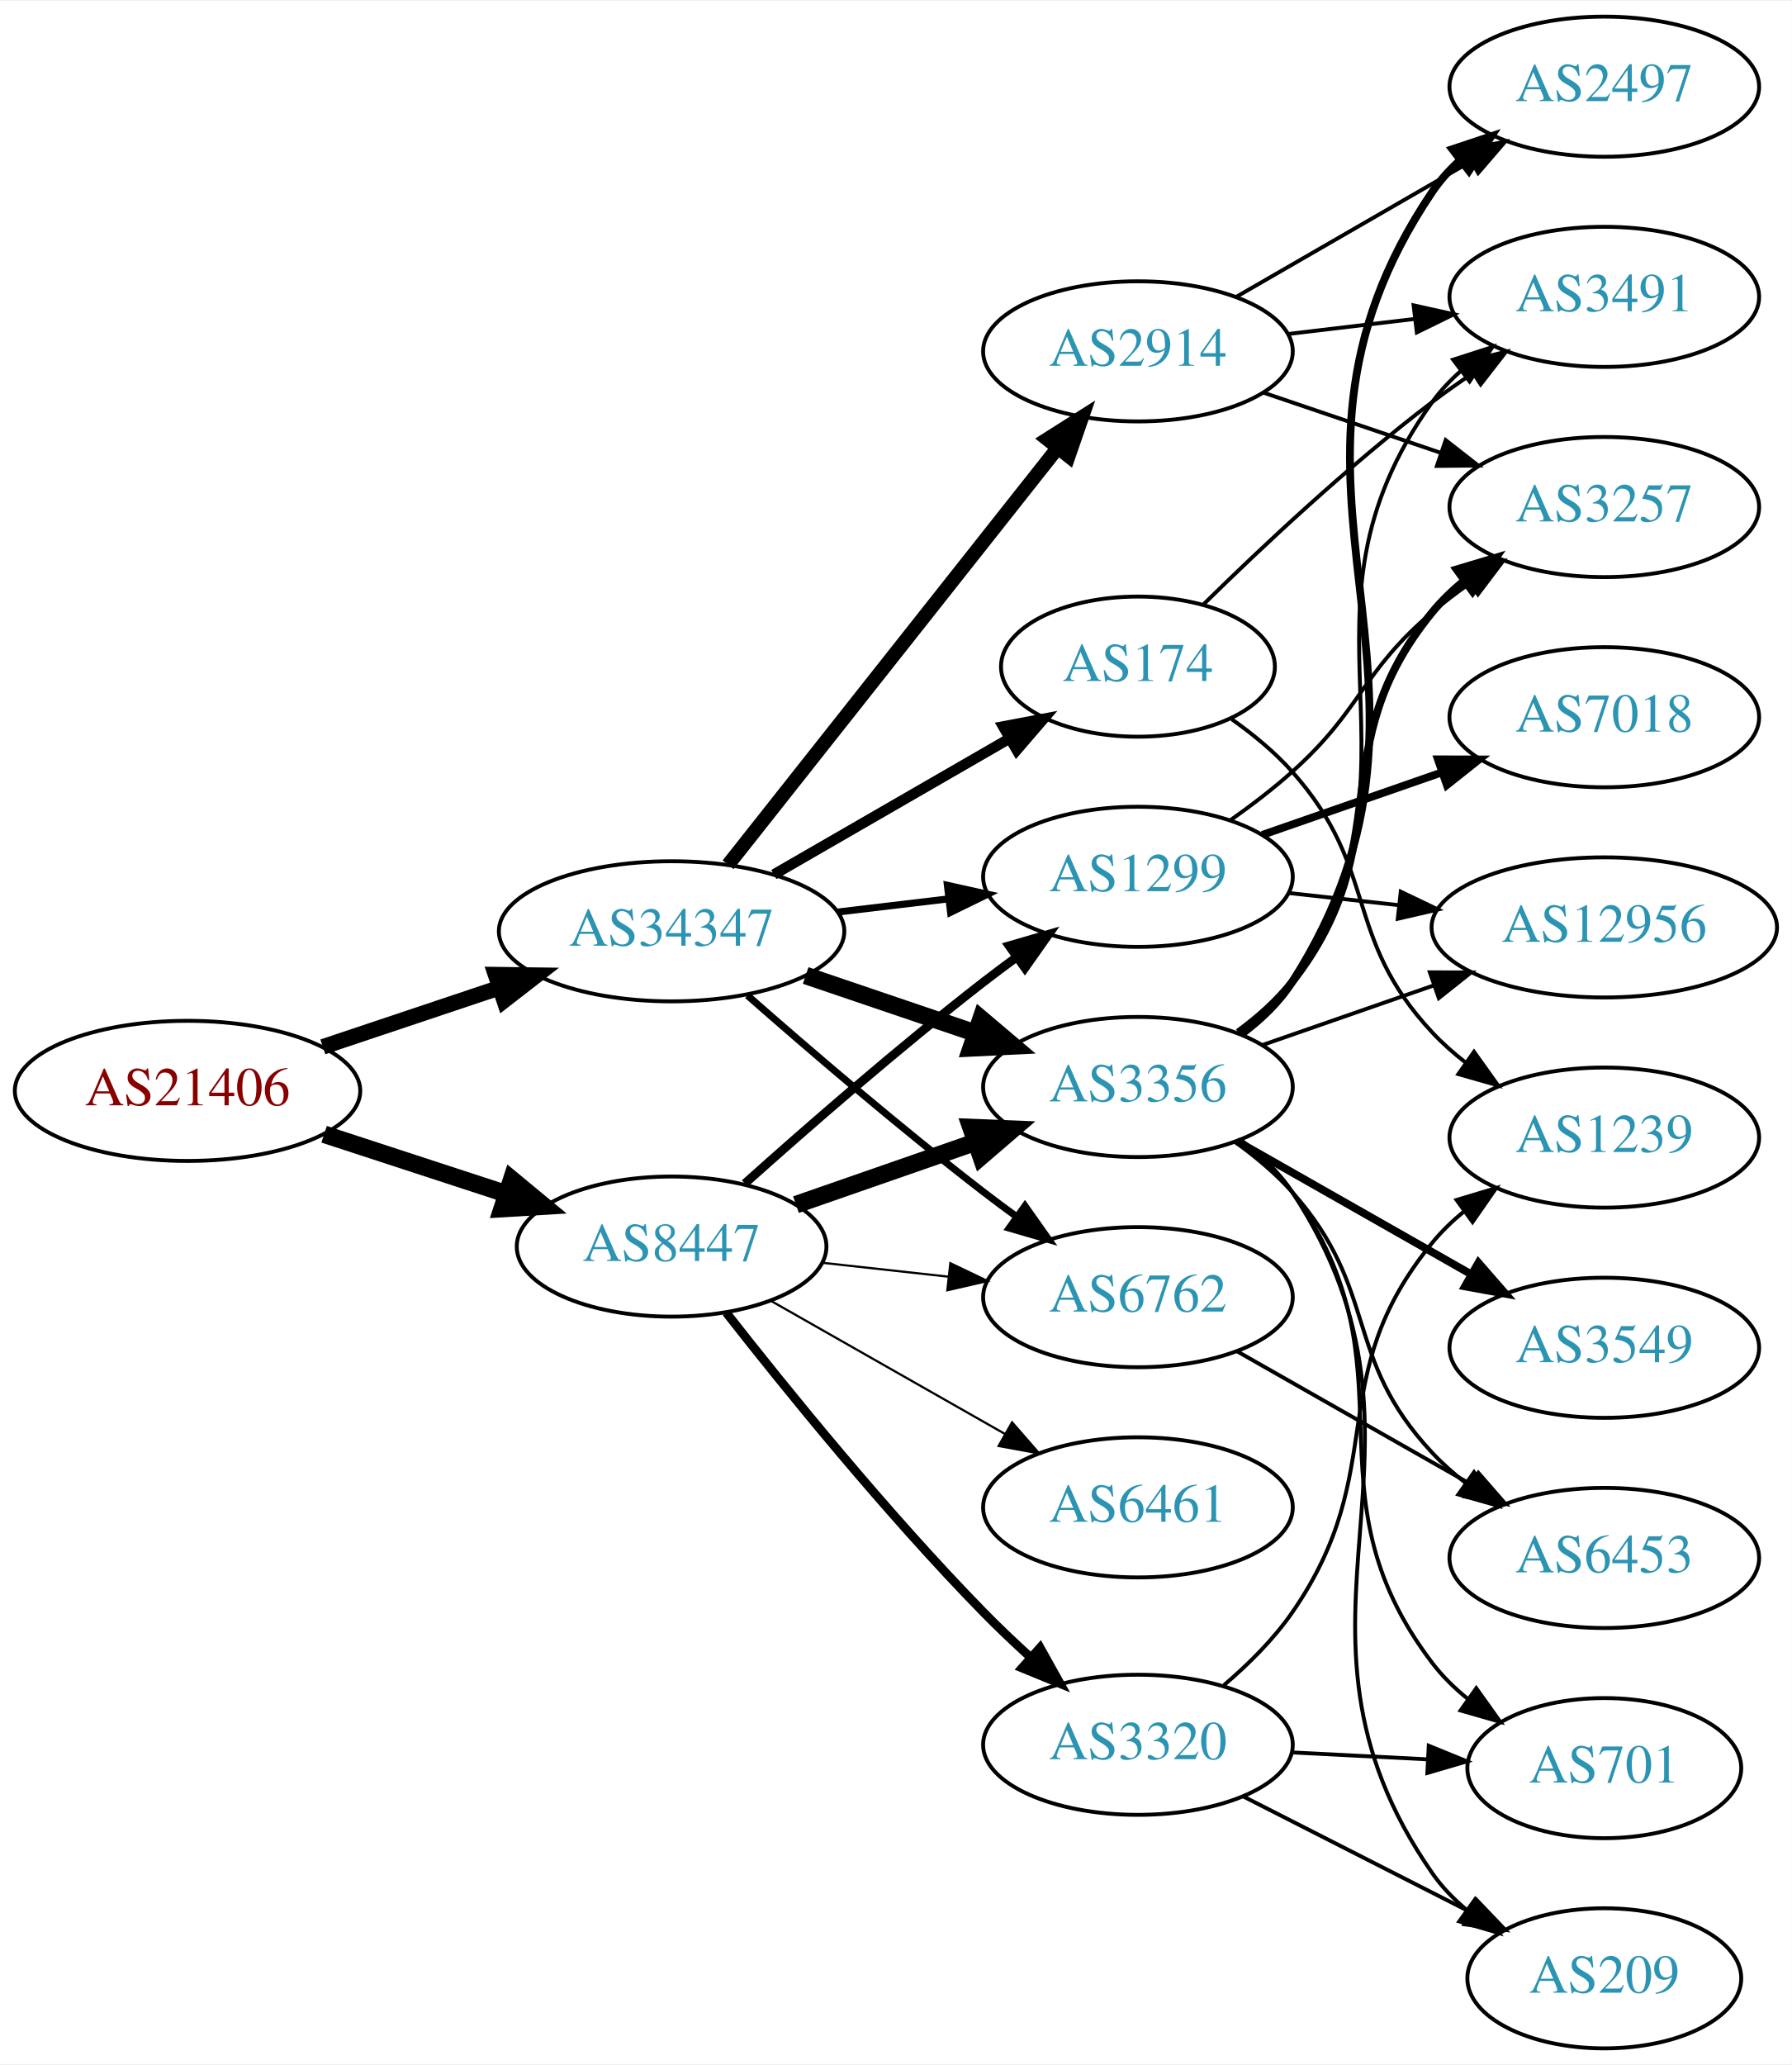
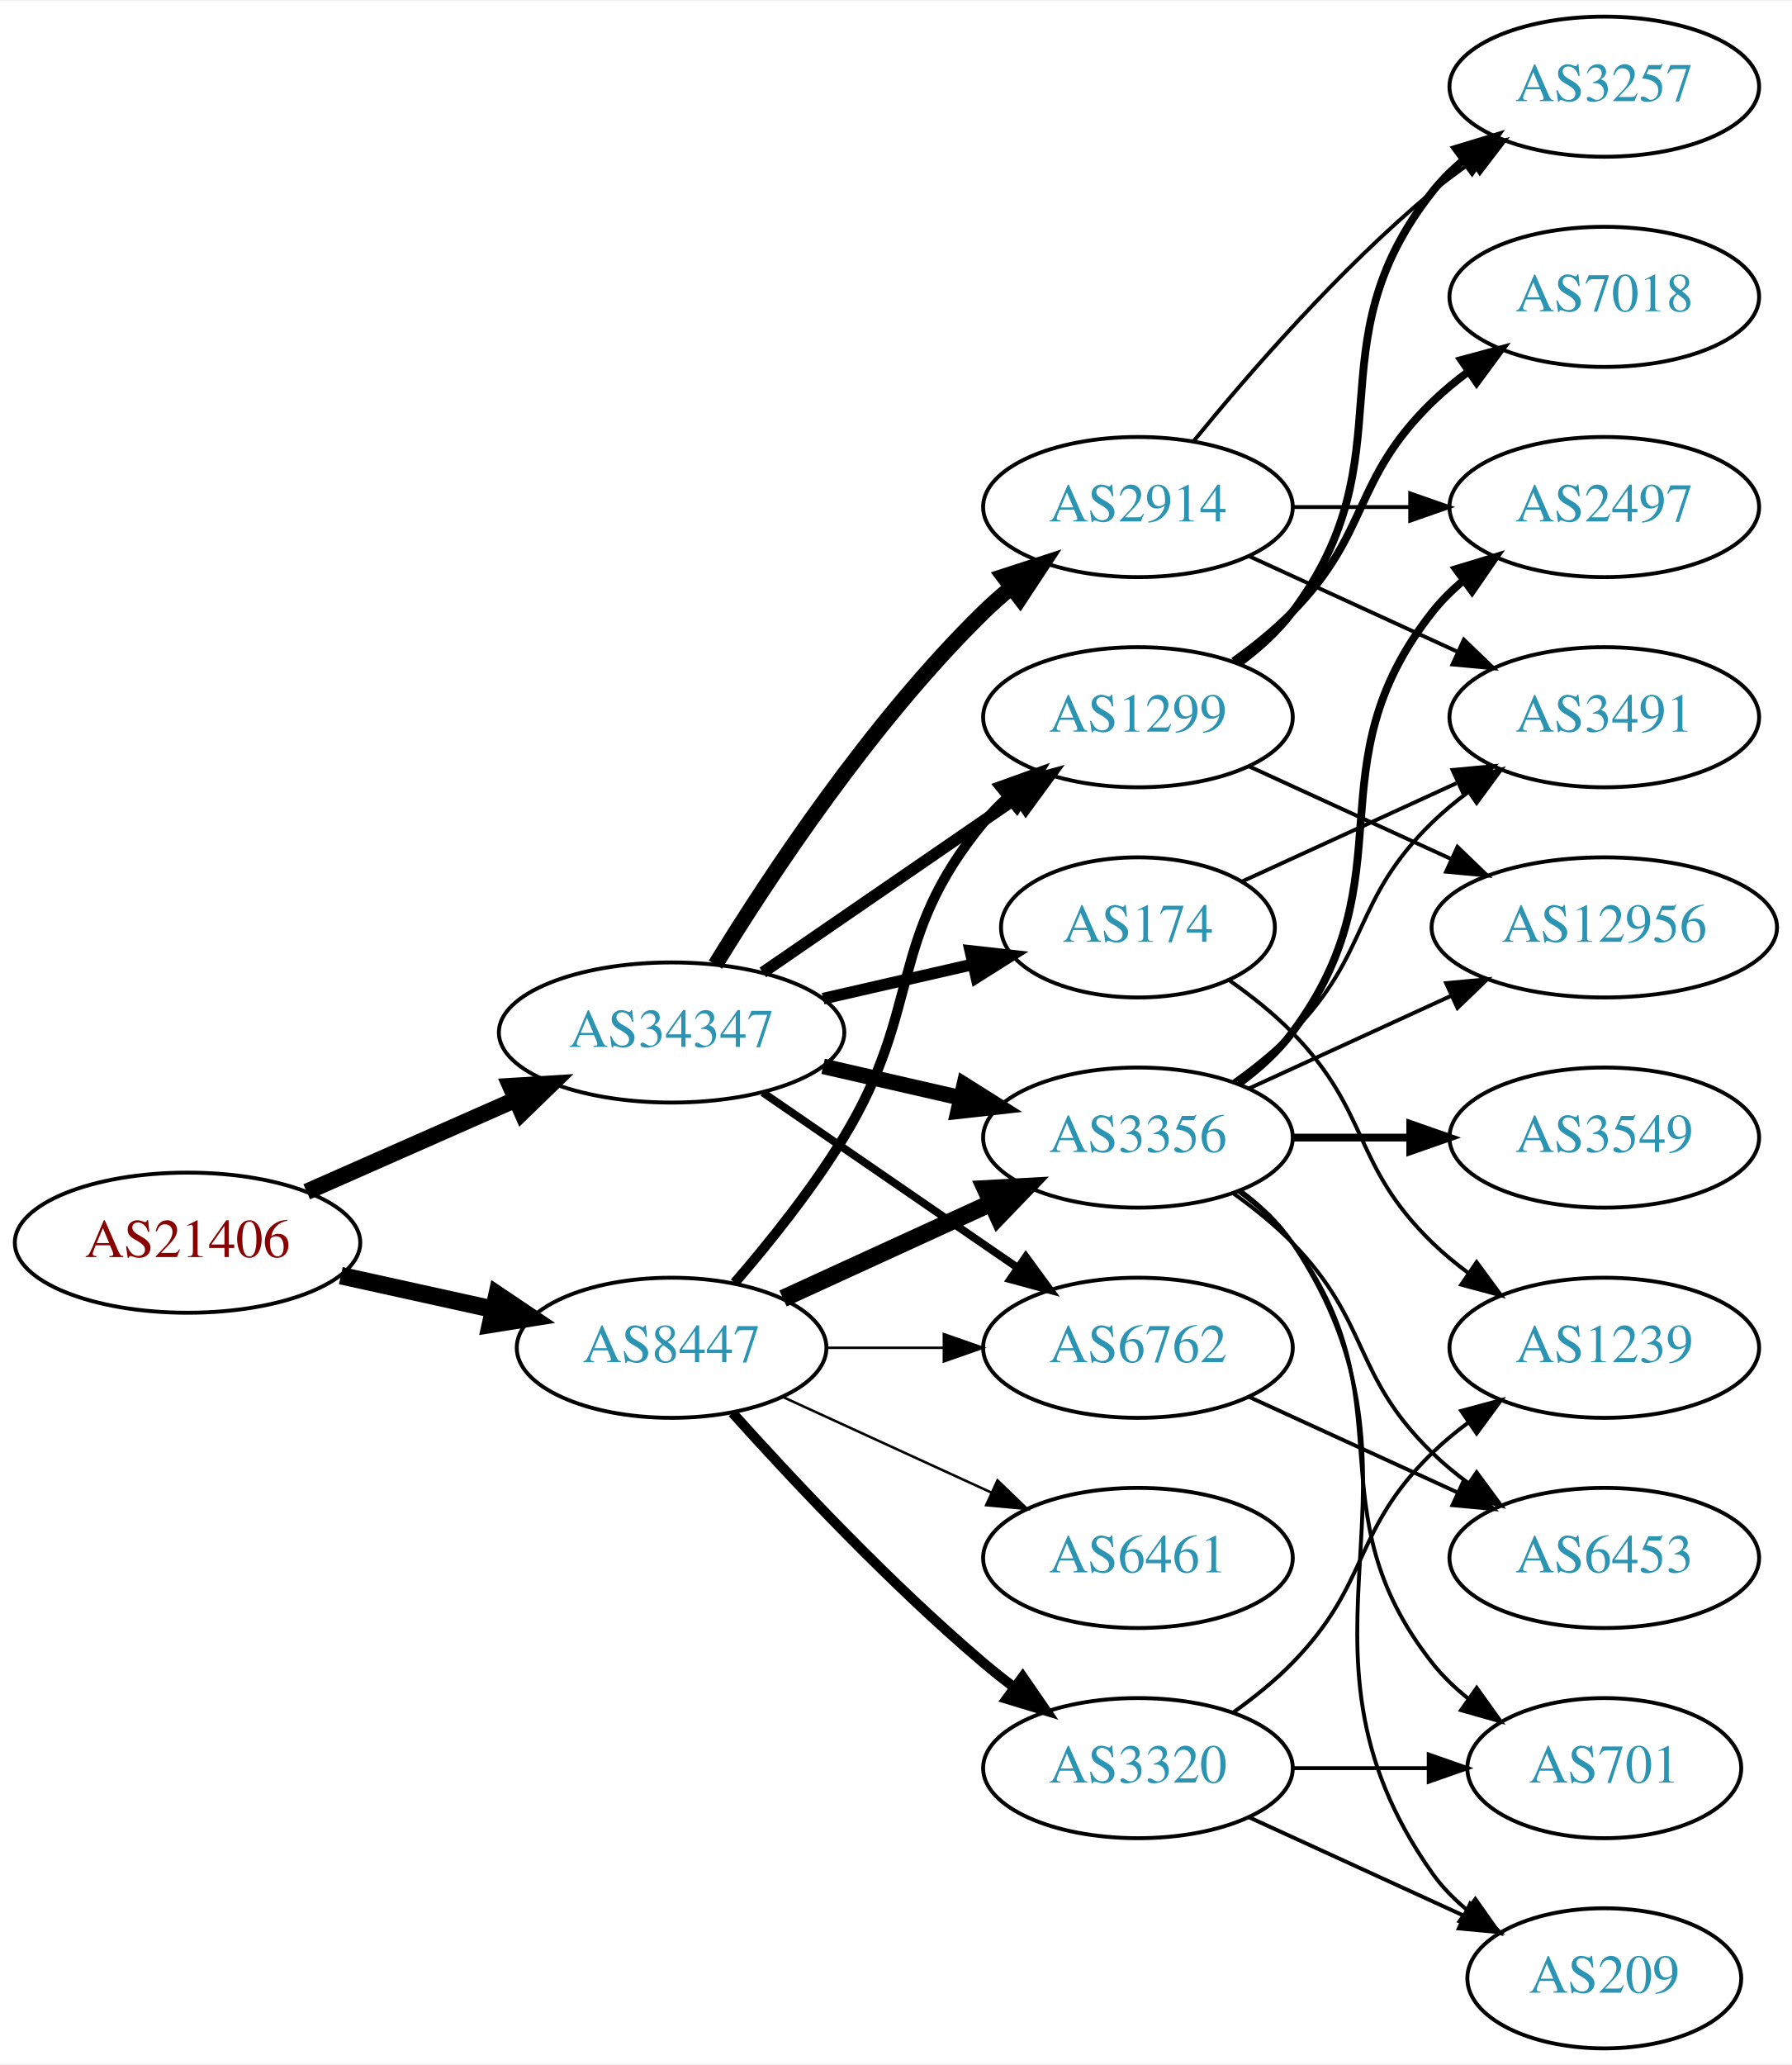
<svg xmlns="http://www.w3.org/2000/svg" xmlns:xlink="http://www.w3.org/1999/xlink" width="460pt" height="530pt" viewBox="0.00 0.00 460.47 530.00">
  <g id="graph0" class="graph" transform="scale(1 1) rotate(0) translate(4 526)">
    <polygon fill="white" stroke="none" points="-4,4 -4,-526 456.469,-526 456.469,4 -4,4" />
    <g id="node1" class="node">
      <g id="a_node1">
        <a xlink:href="/asn/21406" xlink:title="AS21406 ~ D. Swarovski KG [AT]">
-           <ellipse fill="#ffffff" stroke="black" cx="44.196" cy="-246" rx="44.393" ry="18" />
-           <text text-anchor="middle" x="44.196" y="-242.3" font-family="Times,serif" font-size="14.00" fill="#880000">AS21406</text>
+           <ellipse fill="#ffffff" stroke="black" cx="44.196" cy="-207" rx="44.393" ry="18" />
+           <text text-anchor="middle" x="44.196" y="-203.3" font-family="Times,serif" font-size="14.00" fill="#880000">AS21406</text>
        </a>
      </g>
    </g>
    <g id="node2" class="node">
      <g id="a_node2">
        <a xlink:href="/asn/8447" xlink:title="AS8447 ~ A1 Telekom Austria AG [AT]">
-           <ellipse fill="#ffffff" stroke="black" cx="168.588" cy="-206" rx="39.794" ry="18" />
-           <text text-anchor="middle" x="168.588" y="-202.3" font-family="Times,serif" font-size="14.00" fill="#2c94b3">AS8447</text>
+           <ellipse fill="#ffffff" stroke="black" cx="168.588" cy="-180" rx="39.794" ry="18" />
+           <text text-anchor="middle" x="168.588" y="-176.3" font-family="Times,serif" font-size="14.00" fill="#2c94b3">AS8447</text>
        </a>
      </g>
    </g>
    <g id="edge1" class="edge">
-       <path fill="none" stroke="black" stroke-width="4.5" d="M79.289,-234.858C93.795,-230.117 110.846,-224.544 126.077,-219.567" />
-       <polygon fill="black" stroke="black" stroke-width="4.5" points="127.496,-223.245 135.778,-216.396 125.05,-215.76 127.496,-223.245" />
+       <path fill="none" stroke="black" stroke-width="4.5" d="M83.586,-198.531C95.977,-195.798 109.824,-192.743 122.644,-189.915" />
+       <polygon fill="black" stroke="black" stroke-width="4.5" points="123.742,-193.705 132.659,-187.705 122.045,-186.015 123.742,-193.705" />
    </g>
    <g id="node3" class="node">
      <g id="a_node3">
        <a xlink:href="/asn/34347" xlink:title="AS34347 ~ Stadtwerke Hall in Tirol GmbH [AT]">
-           <ellipse fill="#ffffff" stroke="black" cx="168.588" cy="-287" rx="44.393" ry="18" />
-           <text text-anchor="middle" x="168.588" y="-283.3" font-family="Times,serif" font-size="14.00" fill="#2c94b3">AS34347</text>
+           <ellipse fill="#ffffff" stroke="black" cx="168.588" cy="-261" rx="44.393" ry="18" />
+           <text text-anchor="middle" x="168.588" y="-257.3" font-family="Times,serif" font-size="14.00" fill="#2c94b3">AS34347</text>
        </a>
      </g>
    </g>
    <g id="edge2" class="edge">
-       <path fill="none" stroke="black" stroke-width="4" d="M78.964,-257.312C93.01,-262.017 109.488,-267.537 124.399,-272.532" />
-       <polygon fill="black" stroke="black" stroke-width="4" points="123.336,-275.867 133.93,-275.725 125.56,-269.23 123.336,-275.867" />
+       <path fill="none" stroke="black" stroke-width="4.235" d="M74.824,-220.072C90.941,-227.183 111.081,-236.069 128.473,-243.742" />
+       <polygon fill="black" stroke="black" stroke-width="4.235" points="127.164,-247.215 137.809,-247.861 130.156,-240.434 127.164,-247.215" />
    </g>
    <g id="node4" class="node">
      <g id="a_node4">
-         <a xlink:href="/asn/3356" xlink:title="AS3356 ~ Level 3 Parent, LLC [US]">
-           <ellipse fill="#ffffff" stroke="black" cx="288.431" cy="-247" rx="39.794" ry="18" />
-           <text text-anchor="middle" x="288.431" y="-243.3" font-family="Times,serif" font-size="14.00" fill="#2c94b3">AS3356</text>
+         <a xlink:href="/asn/6762" xlink:title="AS6762 ~ TELECOM ITALIA SPARKLE S.p.A. [IT]">
+           <ellipse fill="#ffffff" stroke="black" cx="288.431" cy="-180" rx="39.794" ry="18" />
+           <text text-anchor="middle" x="288.431" y="-176.3" font-family="Times,serif" font-size="14.00" fill="#2c94b3">AS6762</text>
        </a>
      </g>
    </g>
    <g id="edge3" class="edge">
-       <path fill="none" stroke="black" stroke-width="4.5" d="M200.55,-216.772C214.647,-221.677 231.523,-227.548 246.636,-232.807" />
-       <polygon fill="black" stroke="black" stroke-width="4.5" points="245.528,-236.59 256.267,-236.157 248.116,-229.152 245.528,-236.59" />
+       <path fill="none" stroke="black" stroke-width="0.643" d="M208.501,-180C218.054,-180 228.404,-180 238.367,-180" />
+       <polygon fill="black" stroke="black" stroke-width="0.643" points="238.559,-183.5 248.559,-180 238.559,-176.5 238.559,-183.5" />
    </g>
    <g id="node5" class="node">
      <g id="a_node5">
-         <a xlink:href="/asn/3320" xlink:title="AS3320 ~ DTAG [DE]">
-           <ellipse fill="#ffffff" stroke="black" cx="288.431" cy="-78" rx="39.794" ry="18" />
-           <text text-anchor="middle" x="288.431" y="-74.3" font-family="Times,serif" font-size="14.00" fill="#2c94b3">AS3320</text>
+         <a xlink:href="/asn/3356" xlink:title="AS3356 ~ LEVEL3 [US]">
+           <ellipse fill="#ffffff" stroke="black" cx="288.431" cy="-234" rx="39.794" ry="18" />
+           <text text-anchor="middle" x="288.431" y="-230.3" font-family="Times,serif" font-size="14.00" fill="#2c94b3">AS3356</text>
        </a>
      </g>
    </g>
    <g id="edge4" class="edge">
-       <path fill="none" stroke="black" stroke-width="2.25" d="M182.61,-189.05C197.75,-169.71 223.856,-137.467 248.784,-112 252.517,-108.186 256.612,-104.302 260.696,-100.587" />
-       <polygon fill="black" stroke="black" stroke-width="2.25" points="263.283,-102.97 268.439,-93.715 258.636,-97.735 263.283,-102.97" />
+       <path fill="none" stroke="black" stroke-width="4.5" d="M197.217,-192.661C213.174,-199.973 233.445,-209.261 250.727,-217.181" />
+       <polygon fill="black" stroke="black" stroke-width="4.5" points="249.244,-220.832 259.975,-221.419 252.524,-213.673 249.244,-220.832" />
    </g>
    <g id="node6" class="node">
      <g id="a_node6">
-         <a xlink:href="/asn/1299" xlink:title="AS1299 ~ Telia Carrier [EU]">
-           <ellipse fill="#ffffff" stroke="black" cx="288.431" cy="-301" rx="39.794" ry="18" />
-           <text text-anchor="middle" x="288.431" y="-297.3" font-family="Times,serif" font-size="14.00" fill="#2c94b3">AS1299</text>
+         <a xlink:href="/asn/6461" xlink:title="AS6461 ~ Zayo Bandwidth [US]">
+           <ellipse fill="#ffffff" stroke="black" cx="288.431" cy="-126" rx="39.794" ry="18" />
+           <text text-anchor="middle" x="288.431" y="-122.3" font-family="Times,serif" font-size="14.00" fill="#2c94b3">AS6461</text>
        </a>
      </g>
    </g>
    <g id="edge5" class="edge">
-       <path fill="none" stroke="black" stroke-width="2.25" d="M187.403,-222.191C203.179,-236.311 227.017,-257.119 248.784,-274 251.519,-276.121 254.404,-278.278 257.316,-280.401" />
-       <polygon fill="black" stroke="black" stroke-width="2.25" points="255.317,-283.274 265.49,-286.236 259.385,-277.577 255.317,-283.274" />
+       <path fill="none" stroke="black" stroke-width="0.643" d="M197.217,-167.339C213.174,-160.027 233.445,-150.739 250.727,-142.819" />
+       <polygon fill="black" stroke="black" stroke-width="0.643" points="252.342,-145.929 259.975,-138.581 249.426,-139.565 252.342,-145.929" />
    </g>
    <g id="node7" class="node">
      <g id="a_node7">
-         <a xlink:href="/asn/6461" xlink:title="AS6461 ~ Zayo Bandwidth [US]">
-           <ellipse fill="#ffffff" stroke="black" cx="288.431" cy="-139" rx="39.794" ry="18" />
-           <text text-anchor="middle" x="288.431" y="-135.3" font-family="Times,serif" font-size="14.00" fill="#2c94b3">AS6461</text>
+         <a xlink:href="/asn/1299" xlink:title="AS1299 ~ Telia Carrier [EU]">
+           <ellipse fill="#ffffff" stroke="black" cx="288.431" cy="-342" rx="39.794" ry="18" />
+           <text text-anchor="middle" x="288.431" y="-338.3" font-family="Times,serif" font-size="14.00" fill="#2c94b3">AS1299</text>
        </a>
      </g>
    </g>
    <g id="edge6" class="edge">
-       <path fill="none" stroke="black" stroke-width="0.562" d="M194.005,-192.118C211.465,-182.191 235.165,-168.716 254.326,-157.822" />
-       <polygon fill="black" stroke="black" stroke-width="0.562" points="256.082,-160.85 263.045,-152.865 252.622,-154.765 256.082,-160.85" />
+       <path fill="none" stroke="black" stroke-width="2.571" d="M184.786,-196.677C193.661,-206.949 204.674,-220.666 212.784,-234 233.257,-267.658 223.72,-284.606 248.784,-315 250.639,-317.25 252.727,-319.396 254.945,-321.424" />
+       <polygon fill="black" stroke="black" stroke-width="2.571" points="252.881,-324.256 262.85,-327.844 257.294,-318.823 252.881,-324.256" />
    </g>
    <g id="node8" class="node">
      <g id="a_node8">
-         <a xlink:href="/asn/6762" xlink:title="AS6762 ~ TELECOM ITALIA SPARKLE S.p.A. [IT]">
-           <ellipse fill="#ffffff" stroke="black" cx="288.431" cy="-193" rx="39.794" ry="18" />
-           <text text-anchor="middle" x="288.431" y="-189.3" font-family="Times,serif" font-size="14.00" fill="#2c94b3">AS6762</text>
+         <a xlink:href="/asn/3320" xlink:title="AS3320 ~ DTAG [DE]">
+           <ellipse fill="#ffffff" stroke="black" cx="288.431" cy="-72" rx="39.794" ry="18" />
+           <text text-anchor="middle" x="288.431" y="-68.3" font-family="Times,serif" font-size="14.00" fill="#2c94b3">AS3320</text>
        </a>
      </g>
    </g>
    <g id="edge7" class="edge">
-       <path fill="none" stroke="black" stroke-width="0.562" d="M207.198,-201.851C217.509,-200.713 228.827,-199.465 239.627,-198.274" />
-       <polygon fill="black" stroke="black" stroke-width="0.562" points="240.218,-201.73 249.774,-197.154 239.45,-194.772 240.218,-201.73" />
+       <path fill="none" stroke="black" stroke-width="2.571" d="M184.234,-163.275C199.535,-146.235 224.632,-119.477 248.784,-99 251.281,-96.883 253.942,-94.768 256.653,-92.707" />
+       <polygon fill="black" stroke="black" stroke-width="2.571" points="258.819,-95.459 264.83,-86.734 254.69,-89.806 258.819,-95.459" />
+     </g>
+     <g id="edge24" class="edge">
+       <path fill="none" stroke="black" stroke-width="2" d="M192.031,-245.574C210.612,-232.802 237.173,-214.545 257.553,-200.537" />
+       <polygon fill="black" stroke="black" stroke-width="2" points="259.609,-203.371 265.867,-194.822 255.643,-197.602 259.609,-203.371" />
+     </g>
+     <g id="edge25" class="edge">
+       <path fill="none" stroke="black" stroke-width="4" d="M207.523,-252.308C218.764,-249.733 231.176,-246.889 242.799,-244.226" />
+       <polygon fill="black" stroke="black" stroke-width="4" points="243.795,-247.588 252.761,-241.943 242.232,-240.765 243.795,-247.588" />
    </g>
    <g id="edge23" class="edge">
-       <path fill="none" stroke="black" stroke-width="4.5" d="M203.042,-275.645C216.643,-271.028 232.485,-265.651 246.746,-260.81" />
-       <polygon fill="black" stroke="black" stroke-width="4.5" points="248.116,-264.503 256.32,-257.56 245.585,-257.046 248.116,-264.503" />
-     </g>
-     <g id="edge26" class="edge">
-       <path fill="none" stroke="black" stroke-width="1.8" d="M211.135,-291.936C220.381,-293.034 230.254,-294.207 239.725,-295.332" />
-       <polygon fill="black" stroke="black" stroke-width="1.8" points="239.453,-298.825 249.797,-296.529 240.279,-291.874 239.453,-298.825" />
-     </g>
-     <g id="edge25" class="edge">
-       <path fill="none" stroke="black" stroke-width="1.8" d="M188.067,-270.527C203.866,-256.648 227.377,-236.477 248.784,-220 251.527,-217.889 254.417,-215.739 257.333,-213.62" />
-       <polygon fill="black" stroke="black" stroke-width="1.8" points="259.399,-216.445 265.511,-207.791 255.336,-210.745 259.399,-216.445" />
+       <path fill="none" stroke="black" stroke-width="3" d="M192.031,-276.426C210.612,-289.198 237.173,-307.455 257.553,-321.463" />
+       <polygon fill="black" stroke="black" stroke-width="3" points="255.643,-324.398 265.867,-327.178 259.609,-318.629 255.643,-324.398" />
    </g>
    <g id="node19" class="node">
      <g id="a_node19">
-         <a xlink:href="/asn/2914" xlink:title="AS2914 ~ NTT America, Inc. [US]">
-           <ellipse fill="#ffffff" stroke="black" cx="288.431" cy="-436" rx="39.794" ry="18" />
-           <text text-anchor="middle" x="288.431" y="-432.3" font-family="Times,serif" font-size="14.00" fill="#2c94b3">AS2914</text>
-         </a>
-       </g>
-     </g>
-     <g id="edge22" class="edge">
-       <path fill="none" stroke="black" stroke-width="3.6" d="M183.106,-304.092C203.884,-330.364 243.775,-380.802 267.757,-411.125" />
-       <polygon fill="black" stroke="black" stroke-width="3.6" points="265.122,-413.435 274.07,-419.107 270.612,-409.093 265.122,-413.435" />
+         <a xlink:href="/asn/174" xlink:title="AS174 ~ Cogent Communications [US]">
+           <ellipse fill="#ffffff" stroke="black" cx="288.431" cy="-288" rx="35.194" ry="18" />
+           <text text-anchor="middle" x="288.431" y="-284.3" font-family="Times,serif" font-size="14.00" fill="#2c94b3">AS174</text>
+         </a>
+       </g>
+     </g>
+     <g id="edge21" class="edge">
+       <path fill="none" stroke="black" stroke-width="3" d="M207.523,-269.692C219.84,-272.514 233.565,-275.658 246.116,-278.534" />
+       <polygon fill="black" stroke="black" stroke-width="3" points="245.351,-281.949 255.88,-280.771 246.914,-275.126 245.351,-281.949" />
    </g>
    <g id="node20" class="node">
      <g id="a_node20">
-         <a xlink:href="/asn/174" xlink:title="AS174 ~ Cogent Communications [US]">
-           <ellipse fill="#ffffff" stroke="black" cx="288.431" cy="-355" rx="35.194" ry="18" />
-           <text text-anchor="middle" x="288.431" y="-351.3" font-family="Times,serif" font-size="14.00" fill="#2c94b3">AS174</text>
-         </a>
-       </g>
-     </g>
-     <g id="edge24" class="edge">
-       <path fill="none" stroke="black" stroke-width="2.7" d="M194.868,-301.588C212.536,-311.783 236.274,-325.48 255.286,-336.451" />
-       <polygon fill="black" stroke="black" stroke-width="2.7" points="253.782,-339.624 264.193,-341.591 257.281,-333.561 253.782,-339.624" />
-     </g>
-     <g id="node9" class="node">
-       <g id="a_node9">
-         <a xlink:href="/asn/3549" xlink:title="AS3549 ~ Level 3 Parent, LLC [US]">
-           <ellipse fill="#ffffff" stroke="black" cx="408.273" cy="-180" rx="39.794" ry="18" />
-           <text text-anchor="middle" x="408.273" y="-176.3" font-family="Times,serif" font-size="14.00" fill="#2c94b3">AS3549</text>
-         </a>
-       </g>
-     </g>
-     <g id="edge8" class="edge">
-       <path fill="none" stroke="black" stroke-width="2" d="M313.848,-233.118C331.307,-223.191 355.008,-209.716 374.169,-198.822" />
-       <polygon fill="black" stroke="black" stroke-width="2" points="375.924,-201.85 382.888,-193.865 372.464,-195.765 375.924,-201.85" />
+         <a xlink:href="/asn/2914" xlink:title="AS2914 ~ NTT America, Inc. [US]">
+           <ellipse fill="#ffffff" stroke="black" cx="288.431" cy="-396" rx="39.794" ry="18" />
+           <text text-anchor="middle" x="288.431" y="-392.3" font-family="Times,serif" font-size="14.00" fill="#2c94b3">AS2914</text>
+         </a>
+       </g>
+     </g>
+     <g id="edge22" class="edge">
+       <path fill="none" stroke="black" stroke-width="4" d="M179.854,-278.44C193.662,-300.991 219.851,-340.722 248.784,-369 250.924,-371.092 253.242,-373.137 255.642,-375.106" />
+       <polygon fill="black" stroke="black" stroke-width="4" points="253.908,-378.185 263.983,-381.464 258.152,-372.618 253.908,-378.185" />
    </g>
    <g id="node10" class="node">
      <g id="a_node10">
        <a xlink:href="/asn/6453" xlink:title="AS6453 ~ TATA COMMUNICATIONS (AMERICA) INC [US]">
          <ellipse fill="#ffffff" stroke="black" cx="408.273" cy="-126" rx="39.794" ry="18" />
          <text text-anchor="middle" x="408.273" y="-122.3" font-family="Times,serif" font-size="14.00" fill="#2c94b3">AS6453</text>
        </a>
      </g>
    </g>
+     <g id="edge28" class="edge">
+       <path fill="none" stroke="black" d="M317.06,-167.339C333.017,-160.027 353.287,-150.739 370.57,-142.819" />
+       <polygon fill="black" stroke="black" points="372.185,-145.929 379.818,-138.581 369.269,-139.565 372.185,-145.929" />
+     </g>
+     <g id="node9" class="node">
+       <g id="a_node9">
+         <a xlink:href="/asn/12956" xlink:title="AS12956 ~ TELXIUS [ES]">
+           <ellipse fill="#ffffff" stroke="black" cx="408.273" cy="-288" rx="44.393" ry="18" />
+           <text text-anchor="middle" x="408.273" y="-284.3" font-family="Times,serif" font-size="14.00" fill="#2c94b3">AS12956</text>
+         </a>
+       </g>
+     </g>
+     <g id="edge8" class="edge">
+       <path fill="none" stroke="black" d="M317.06,-246.661C332.557,-253.762 352.124,-262.728 369.071,-270.494" />
+       <polygon fill="black" stroke="black" points="367.624,-273.681 378.173,-274.665 370.54,-267.317 367.624,-273.681" />
+     </g>
    <g id="edge9" class="edge">
-       <path fill="none" stroke="black" d="M313.346,-232.91C318.589,-229.14 323.834,-224.77 328.077,-220 350.545,-194.743 340.971,-177.674 364.077,-153 366.646,-150.257 369.553,-147.68 372.614,-145.29" />
-       <polygon fill="black" stroke="black" points="374.794,-148.036 380.953,-139.415 370.763,-142.313 374.794,-148.036" />
+       <path fill="none" stroke="black" d="M313.025,-219.611C318.281,-215.852 323.613,-211.563 328.077,-207 348.25,-186.383 343.384,-173.094 364.077,-153 366.922,-150.237 370.096,-147.614 373.396,-145.166" />
+       <polygon fill="black" stroke="black" points="375.462,-147.994 381.744,-139.462 371.513,-142.214 375.462,-147.994" />
    </g>
    <g id="node11" class="node">
      <g id="a_node11">
+         <a xlink:href="/asn/3491" xlink:title="AS3491 ~ PCCW Global, Inc. [US]">
+           <ellipse fill="#ffffff" stroke="black" cx="408.273" cy="-342" rx="39.794" ry="18" />
+           <text text-anchor="middle" x="408.273" y="-338.3" font-family="Times,serif" font-size="14.00" fill="#2c94b3">AS3491</text>
+         </a>
+       </g>
+     </g>
+     <g id="edge10" class="edge">
+       <path fill="none" stroke="black" d="M313.025,-248.389C318.281,-252.148 323.613,-256.437 328.077,-261 348.25,-281.617 343.384,-294.906 364.077,-315 366.922,-317.763 370.096,-320.386 373.396,-322.834" />
+       <polygon fill="black" stroke="black" points="371.513,-325.786 381.744,-328.538 375.462,-320.006 371.513,-325.786" />
+     </g>
+     <g id="node12" class="node">
+       <g id="a_node12">
+         <a xlink:href="/asn/3549" xlink:title="AS3549 ~ Level 3 Parent, LLC [US]">
+           <ellipse fill="#ffffff" stroke="black" cx="408.273" cy="-234" rx="39.794" ry="18" />
+           <text text-anchor="middle" x="408.273" y="-230.3" font-family="Times,serif" font-size="14.00" fill="#2c94b3">AS3549</text>
+         </a>
+       </g>
+     </g>
+     <g id="edge11" class="edge">
+       <path fill="none" stroke="black" stroke-width="2" d="M328.343,-234C337.897,-234 348.246,-234 358.209,-234" />
+       <polygon fill="black" stroke="black" stroke-width="2" points="358.402,-237.5 368.402,-234 358.402,-230.5 358.402,-237.5" />
+     </g>
+     <g id="node13" class="node">
+       <g id="a_node13">
+         <a xlink:href="/asn/2497" xlink:title="AS2497 ~ Internet Initiative Japan Inc. [JP]">
+           <ellipse fill="#ffffff" stroke="black" cx="408.273" cy="-396" rx="39.794" ry="18" />
+           <text text-anchor="middle" x="408.273" y="-392.3" font-family="Times,serif" font-size="14.00" fill="#2c94b3">AS2497</text>
+         </a>
+       </g>
+     </g>
+     <g id="edge12" class="edge">
+       <path fill="none" stroke="black" stroke-width="2" d="M314.362,-247.882C319.438,-251.611 324.356,-256.016 328.077,-261 358.349,-301.542 332.779,-329.246 364.077,-369 366.402,-371.953 369.146,-374.67 372.105,-377.147" />
+       <polygon fill="black" stroke="black" stroke-width="2" points="370.165,-380.064 380.302,-383.145 374.298,-374.415 370.165,-380.064" />
+     </g>
+     <g id="node14" class="node">
+       <g id="a_node14">
        <a xlink:href="/asn/209" xlink:title="AS209 ~ CenturyLink Communications, LLC [US]">
          <ellipse fill="#ffffff" stroke="black" cx="408.273" cy="-18" rx="35.194" ry="18" />
          <text text-anchor="middle" x="408.273" y="-14.3" font-family="Times,serif" font-size="14.00" fill="#2c94b3">AS209</text>
        </a>
      </g>
    </g>
-     <g id="edge10" class="edge">
-       <path fill="none" stroke="black" d="M314.81,-233.433C319.863,-229.687 324.658,-225.197 328.077,-220 371.722,-153.664 318.749,-110.198 364.077,-45 366.519,-41.487 369.581,-38.338 372.941,-35.54" />
-       <polygon fill="black" stroke="black" points="375.079,-38.314 381.17,-29.645 371.003,-32.623 375.079,-38.314" />
-     </g>
-     <g id="node12" class="node">
-       <g id="a_node12">
-         <a xlink:href="/asn/2497" xlink:title="AS2497 ~ Internet Initiative Japan Inc. [JP]">
-           <ellipse fill="#ffffff" stroke="black" cx="408.273" cy="-504" rx="39.794" ry="18" />
-           <text text-anchor="middle" x="408.273" y="-500.3" font-family="Times,serif" font-size="14.00" fill="#2c94b3">AS2497</text>
-         </a>
-       </g>
-     </g>
-     <g id="edge11" class="edge">
-       <path fill="none" stroke="black" stroke-width="2" d="M314.916,-260.498C319.964,-264.248 324.73,-268.757 328.077,-274 377.389,-351.23 312.806,-401.057 364.077,-477 366.007,-479.859 368.352,-482.473 370.939,-484.851" />
-       <polygon fill="black" stroke="black" stroke-width="2" points="369.21,-487.938 379.262,-491.284 373.491,-482.399 369.21,-487.938" />
-     </g>
-     <g id="node13" class="node">
-       <g id="a_node13">
-         <a xlink:href="/asn/12956" xlink:title="AS12956 ~ TELXIUS [ES]">
-           <ellipse fill="#ffffff" stroke="black" cx="408.273" cy="-288" rx="44.393" ry="18" />
-           <text text-anchor="middle" x="408.273" y="-284.3" font-family="Times,serif" font-size="14.00" fill="#2c94b3">AS12956</text>
-         </a>
-       </g>
-     </g>
-     <g id="edge12" class="edge">
-       <path fill="none" stroke="black" d="M320.393,-257.772C333.801,-262.437 349.724,-267.977 364.253,-273.032" />
-       <polygon fill="black" stroke="black" points="363.446,-276.457 374.041,-276.438 365.746,-269.846 363.446,-276.457" />
-     </g>
-     <g id="node14" class="node">
-       <g id="a_node14">
-         <a xlink:href="/asn/3491" xlink:title="AS3491 ~ PCCW Global, Inc. [US]">
-           <ellipse fill="#ffffff" stroke="black" cx="408.273" cy="-450" rx="39.794" ry="18" />
-           <text text-anchor="middle" x="408.273" y="-446.3" font-family="Times,serif" font-size="14.00" fill="#2c94b3">AS3491</text>
-         </a>
-       </g>
-     </g>
    <g id="edge13" class="edge">
-       <path fill="none" stroke="black" d="M314.68,-260.655C319.739,-264.396 324.57,-268.863 328.077,-274 366.49,-330.266 324.237,-367.735 364.077,-423 366.157,-425.885 368.65,-428.53 371.374,-430.94" />
-       <polygon fill="black" stroke="black" points="369.43,-433.858 379.515,-437.108 373.658,-428.279 369.43,-433.858" />
+       <path fill="none" stroke="black" d="M314.75,-220.393C319.806,-216.649 324.617,-212.169 328.077,-207 369.102,-145.706 321.498,-105.225 364.077,-45 366.547,-41.507 369.626,-38.37 372.995,-35.579" />
+       <polygon fill="black" stroke="black" points="375.134,-38.352 381.235,-29.69 371.064,-32.657 375.134,-38.352" />
    </g>
    <g id="node15" class="node">
      <g id="a_node15">
-         <a xlink:href="/asn/3257" xlink:title="AS3257 ~ GTT [DE]">
-           <ellipse fill="#ffffff" stroke="black" cx="408.273" cy="-396" rx="39.794" ry="18" />
-           <text text-anchor="middle" x="408.273" y="-392.3" font-family="Times,serif" font-size="14.00" fill="#2c94b3">AS3257</text>
-         </a>
-       </g>
-     </g>
-     <g id="edge14" class="edge">
-       <path fill="none" stroke="black" stroke-width="2" d="M314.213,-260.995C319.297,-264.719 324.256,-269.092 328.077,-274 355.818,-309.625 335.434,-334.096 364.077,-369 366.462,-371.906 369.245,-374.59 372.229,-377.048" />
-       <polygon fill="black" stroke="black" stroke-width="2" points="370.31,-379.98 380.46,-383.017 374.419,-374.313 370.31,-379.98" />
-     </g>
-     <g id="node16" class="node">
-       <g id="a_node16">
        <a xlink:href="/asn/701" xlink:title="AS701 ~ UUNET [US]">
          <ellipse fill="#ffffff" stroke="black" cx="408.273" cy="-72" rx="35.194" ry="18" />
          <text text-anchor="middle" x="408.273" y="-68.3" font-family="Times,serif" font-size="14.00" fill="#2c94b3">AS701</text>
        </a>
      </g>
    </g>
+     <g id="edge14" class="edge">
+       <path fill="none" stroke="black" d="M314.362,-220.118C319.438,-216.389 324.356,-211.984 328.077,-207 358.349,-166.458 332.779,-138.754 364.077,-99 366.724,-95.639 369.912,-92.584 373.344,-89.839" />
+       <polygon fill="black" stroke="black" points="375.482,-92.614 381.651,-84 371.457,-86.887 375.482,-92.614" />
+     </g>
+     <g id="edge16" class="edge">
+       <path fill="none" stroke="black" d="M317.06,-329.339C332.557,-322.238 352.124,-313.272 369.071,-305.506" />
+       <polygon fill="black" stroke="black" points="370.54,-308.683 378.173,-301.335 367.624,-302.319 370.54,-308.683" />
+     </g>
+     <g id="node16" class="node">
+       <g id="a_node16">
+         <a xlink:href="/asn/3257" xlink:title="AS3257 ~ GTT [DE]">
+           <ellipse fill="#ffffff" stroke="black" cx="408.273" cy="-504" rx="39.794" ry="18" />
+           <text text-anchor="middle" x="408.273" y="-500.3" font-family="Times,serif" font-size="14.00" fill="#2c94b3">AS3257</text>
+         </a>
+       </g>
+     </g>
    <g id="edge15" class="edge">
-       <path fill="none" stroke="black" d="M314.483,-233.207C319.553,-229.473 324.437,-225.044 328.077,-220 360.909,-174.502 330.092,-143.644 364.077,-99 366.669,-95.596 369.823,-92.514 373.235,-89.755" />
-       <polygon fill="black" stroke="black" points="375.374,-92.529 381.521,-83.9 371.334,-86.812 375.374,-92.529" />
-     </g>
-     <g id="edge16" class="edge">
-       <path fill="none" stroke="black" d="M315.584,-64.684C332.754,-55.942 355.368,-44.428 373.84,-35.023" />
-       <polygon fill="black" stroke="black" points="375.479,-38.116 382.803,-30.459 372.303,-31.878 375.479,-38.116" />
-     </g>
-     <g id="edge17" class="edge">
-       <path fill="none" stroke="black" d="M328.017,-76.035C339.118,-75.47 351.316,-74.849 362.745,-74.267" />
-       <polygon fill="black" stroke="black" points="363.162,-77.751 372.971,-73.746 362.806,-70.76 363.162,-77.751" />
+       <path fill="none" stroke="black" stroke-width="2" d="M314.362,-355.882C319.438,-359.611 324.356,-364.016 328.077,-369 358.349,-409.542 332.779,-437.246 364.077,-477 366.402,-479.953 369.146,-482.67 372.105,-485.147" />
+       <polygon fill="black" stroke="black" stroke-width="2" points="370.165,-488.064 380.302,-491.145 374.298,-482.415 370.165,-488.064" />
    </g>
    <g id="node17" class="node">
      <g id="a_node17">
-         <a xlink:href="/asn/1239" xlink:title="AS1239 ~ Sprint [US]">
-           <ellipse fill="#ffffff" stroke="black" cx="408.273" cy="-234" rx="39.794" ry="18" />
-           <text text-anchor="middle" x="408.273" y="-230.3" font-family="Times,serif" font-size="14.00" fill="#2c94b3">AS1239</text>
-         </a>
-       </g>
-     </g>
-     <g id="edge18" class="edge">
-       <path fill="none" stroke="black" d="M310.526,-93.318C316.813,-98.676 323.294,-105.094 328.077,-112 353.786,-149.118 335.434,-172.096 364.077,-207 366.462,-209.906 369.245,-212.59 372.229,-215.048" />
-       <polygon fill="black" stroke="black" points="370.31,-217.98 380.46,-221.017 374.419,-212.313 370.31,-217.98" />
+         <a xlink:href="/asn/7018" xlink:title="AS7018 ~ AT&amp;T Services, Inc. [US]">
+           <ellipse fill="#ffffff" stroke="black" cx="408.273" cy="-450" rx="39.794" ry="18" />
+           <text text-anchor="middle" x="408.273" y="-446.3" font-family="Times,serif" font-size="14.00" fill="#2c94b3">AS7018</text>
+         </a>
+       </g>
+     </g>
+     <g id="edge17" class="edge">
+       <path fill="none" stroke="black" stroke-width="2" d="M313.025,-356.389C318.281,-360.148 323.613,-364.437 328.077,-369 348.25,-389.617 343.384,-402.906 364.077,-423 366.922,-425.763 370.096,-428.386 373.396,-430.834" />
+       <polygon fill="black" stroke="black" stroke-width="2" points="371.513,-433.786 381.744,-436.538 375.462,-428.006 371.513,-433.786" />
    </g>
    <g id="edge19" class="edge">
-       <path fill="none" stroke="black" d="M327.041,-296.851C336.044,-295.858 345.814,-294.78 355.337,-293.729" />
-       <polygon fill="black" stroke="black" points="355.97,-297.181 365.526,-292.605 355.202,-290.223 355.97,-297.181" />
-     </g>
-     <g id="edge21" class="edge">
-       <path fill="none" stroke="black" d="M312.195,-315.546C317.594,-319.359 323.198,-323.633 328.077,-328 346.147,-344.172 345.6,-353.296 364.077,-369 367.099,-371.568 370.388,-374.065 373.757,-376.437" />
-       <polygon fill="black" stroke="black" points="371.927,-379.423 382.192,-382.045 375.802,-373.594 371.927,-379.423" />
+       <path fill="none" stroke="black" d="M317.06,-59.339C333.476,-51.817 354.457,-42.202 372.054,-34.139" />
+       <polygon fill="black" stroke="black" points="373.799,-37.189 381.432,-29.842 370.883,-30.826 373.799,-37.189" />
+     </g>
+     <g id="edge20" class="edge">
+       <path fill="none" stroke="black" d="M328.343,-72C339.43,-72 351.59,-72 362.972,-72" />
+       <polygon fill="black" stroke="black" points="363.154,-75.5 373.154,-72 363.154,-68.5 363.154,-75.5" />
    </g>
    <g id="node18" class="node">
      <g id="a_node18">
-         <a xlink:href="/asn/7018" xlink:title="AS7018 ~ AT&amp;T Services, Inc. [US]">
-           <ellipse fill="#ffffff" stroke="black" cx="408.273" cy="-342" rx="39.794" ry="18" />
-           <text text-anchor="middle" x="408.273" y="-338.3" font-family="Times,serif" font-size="14.00" fill="#2c94b3">AS7018</text>
-         </a>
-       </g>
-     </g>
-     <g id="edge20" class="edge">
-       <path fill="none" stroke="black" stroke-width="2" d="M320.393,-311.772C334.489,-316.677 351.366,-322.548 366.479,-327.807" />
-       <polygon fill="black" stroke="black" stroke-width="2" points="365.514,-331.177 376.109,-331.157 367.815,-324.566 365.514,-331.177" />
+         <a xlink:href="/asn/1239" xlink:title="AS1239 ~ Sprint [US]">
+           <ellipse fill="#ffffff" stroke="black" cx="408.273" cy="-180" rx="39.794" ry="18" />
+           <text text-anchor="middle" x="408.273" y="-176.3" font-family="Times,serif" font-size="14.00" fill="#2c94b3">AS1239</text>
+         </a>
+       </g>
+     </g>
+     <g id="edge18" class="edge">
+       <path fill="none" stroke="black" d="M313.025,-86.389C318.281,-90.148 323.613,-94.437 328.077,-99 348.25,-119.617 343.384,-132.906 364.077,-153 366.922,-155.763 370.096,-158.386 373.396,-160.834" />
+       <polygon fill="black" stroke="black" points="371.513,-163.786 381.744,-166.538 375.462,-158.006 371.513,-163.786" />
+     </g>
+     <g id="edge26" class="edge">
+       <path fill="none" stroke="black" d="M315.292,-299.851C331.413,-307.238 352.415,-316.862 370.28,-325.048" />
+       <polygon fill="black" stroke="black" points="369.282,-328.441 379.832,-329.425 372.199,-322.077 369.282,-328.441" />
    </g>
    <g id="edge27" class="edge">
-       <path fill="none" stroke="black" d="M313.848,-179.118C331.307,-169.191 355.008,-155.716 374.169,-144.822" />
-       <polygon fill="black" stroke="black" points="375.924,-147.85 382.888,-139.865 372.464,-141.765 375.924,-147.85" />
+       <path fill="none" stroke="black" d="M311.814,-274.468C317.455,-270.51 323.269,-265.914 328.077,-261 348.25,-240.383 343.384,-227.094 364.077,-207 366.922,-204.237 370.096,-201.614 373.396,-199.166" />
+       <polygon fill="black" stroke="black" points="375.462,-201.994 381.744,-193.462 371.513,-196.214 375.462,-201.994" />
+     </g>
+     <g id="edge29" class="edge">
+       <path fill="none" stroke="black" d="M317.06,-383.339C333.017,-376.027 353.287,-366.739 370.57,-358.819" />
+       <polygon fill="black" stroke="black" points="372.185,-361.929 379.818,-354.581 369.269,-355.565 372.185,-361.929" />
    </g>
    <g id="edge30" class="edge">
-       <path fill="none" stroke="black" d="M313.562,-449.925C331.002,-459.988 354.775,-473.707 374.013,-484.808" />
-       <polygon fill="black" stroke="black" points="372.358,-487.893 382.769,-489.86 375.857,-481.83 372.358,-487.893" />
-     </g>
-     <g id="edge32" class="edge">
-       <path fill="none" stroke="black" d="M327.041,-440.468C337.352,-441.693 348.669,-443.038 359.47,-444.321" />
-       <polygon fill="black" stroke="black" points="359.273,-447.822 369.616,-445.526 360.099,-440.871 359.273,-447.822" />
+       <path fill="none" stroke="black" d="M328.343,-396C337.897,-396 348.246,-396 358.209,-396" />
+       <polygon fill="black" stroke="black" points="358.402,-399.5 368.402,-396 358.402,-392.5 358.402,-399.5" />
    </g>
    <g id="edge31" class="edge">
-       <path fill="none" stroke="black" d="M320.701,-425.386C334.685,-420.639 351.355,-414.981 366.317,-409.902" />
-       <polygon fill="black" stroke="black" points="367.513,-413.192 375.857,-406.664 365.263,-406.564 367.513,-413.192" />
-     </g>
-     <g id="edge29" class="edge">
-       <path fill="none" stroke="black" d="M305.293,-371.015C319.922,-385.394 342.565,-406.689 364.077,-423 367.407,-425.525 370.979,-428.037 374.591,-430.456" />
-       <polygon fill="black" stroke="black" points="372.697,-433.399 382.994,-435.892 376.498,-427.522 372.697,-433.399" />
-     </g>
-     <g id="edge28" class="edge">
-       <path fill="none" stroke="black" d="M312.54,-341.486C318.048,-337.587 323.617,-333.015 328.077,-328 350.545,-302.743 340.971,-285.674 364.077,-261 366.646,-258.257 369.553,-255.68 372.614,-253.29" />
-       <polygon fill="black" stroke="black" points="374.794,-256.036 380.953,-247.415 370.763,-250.313 374.794,-256.036" />
+       <path fill="none" stroke="black" d="M302.85,-413.065C316.964,-430.375 340.379,-457.345 364.077,-477 367.294,-479.668 370.794,-482.27 374.365,-484.741" />
+       <polygon fill="black" stroke="black" points="372.442,-487.666 382.721,-490.236 376.288,-481.817 372.442,-487.666" />
    </g>
  </g>
</svg>
